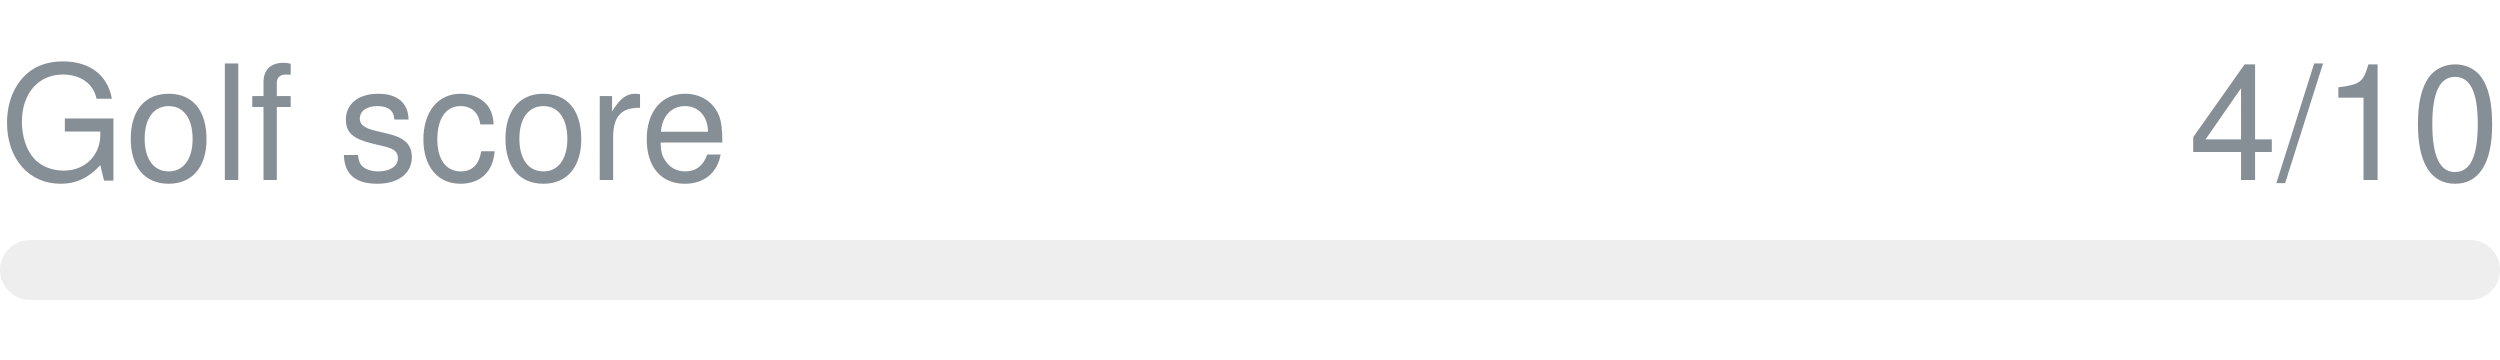
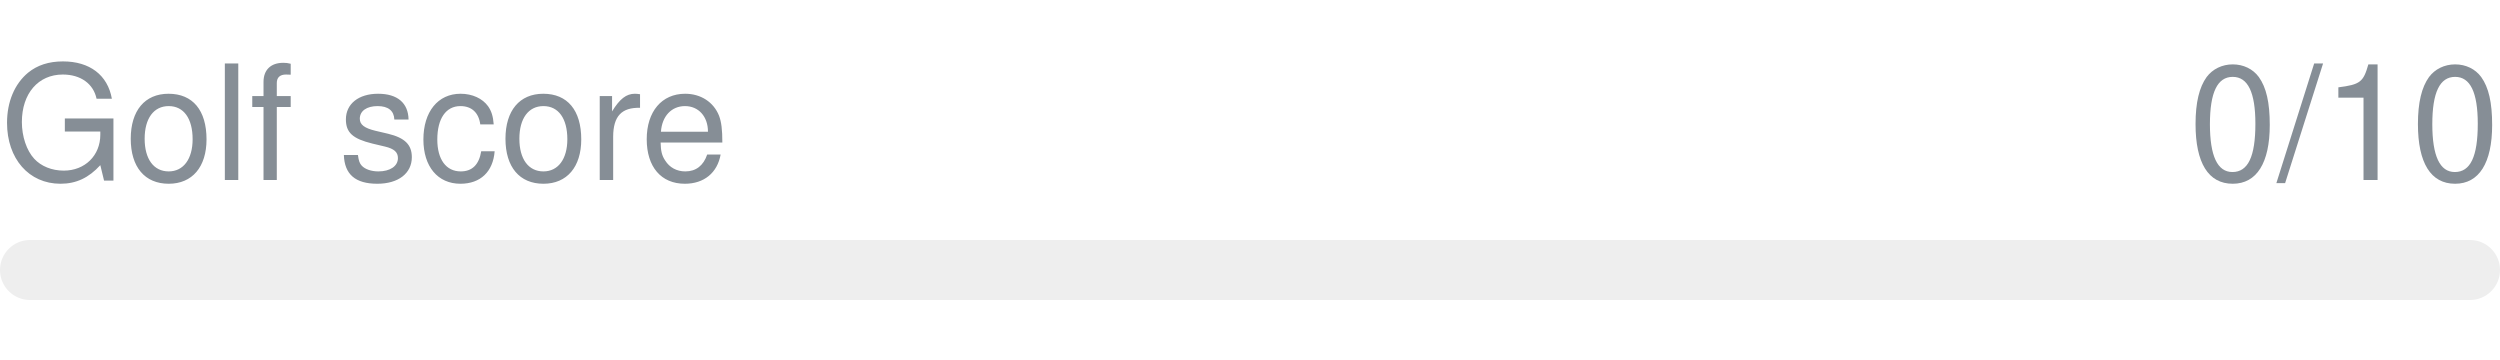
- <svg xmlns="http://www.w3.org/2000/svg" width="250px" height="36px" role="img" aria-label="Golf score: 4/10">
+ <svg xmlns="http://www.w3.org/2000/svg" width="250px" height="36px" role="img" aria-label="Golf score: 0/10">
  <svg y="6px" height="16px" font-size="16px" font-family="-apple-system, BlinkMacSystemFont, Segoe UI, Helvetica, Arial, sans-serif, Apple Color Emoji, Segoe UI Emoji" fill="#868E96">
    <text x="0" y="12">Golf score</text>
-     <text x="250" y="12" text-anchor="end">4/10</text>
+     <text x="250" y="12" text-anchor="end">0/10</text>
  </svg>
  <svg y="24" width="250px" height="6px">
    <rect rx="3" width="100%" height="100%" fill="#EEEEEE" />
    <rect rx="3" width="0%" height="100%" fill="#0170F0" transform="">
-       <animate attributeName="width" begin="0.5s" dur="600ms" from="0%" to="40%" repeatCount="1" fill="freeze" calcMode="spline" keyTimes="0; 1" keySplines="0.3, 0.61, 0.355, 1" />
+       <animate attributeName="width" begin="0.5s" dur="600ms" from="0%" to="0%" repeatCount="1" fill="freeze" calcMode="spline" keyTimes="0; 1" keySplines="0.3, 0.61, 0.355, 1" />
    </rect>
  </svg>
</svg>
